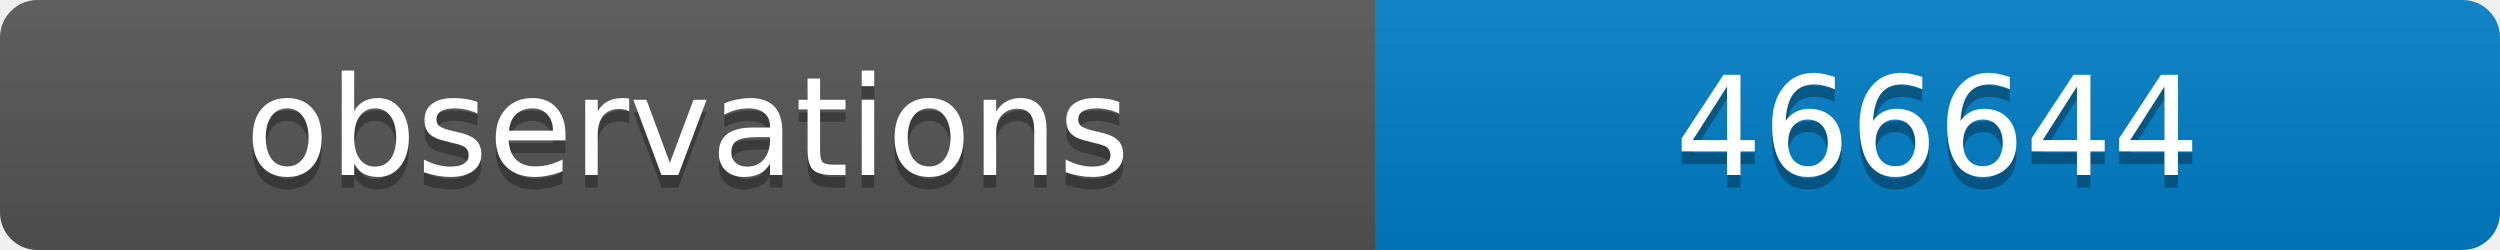
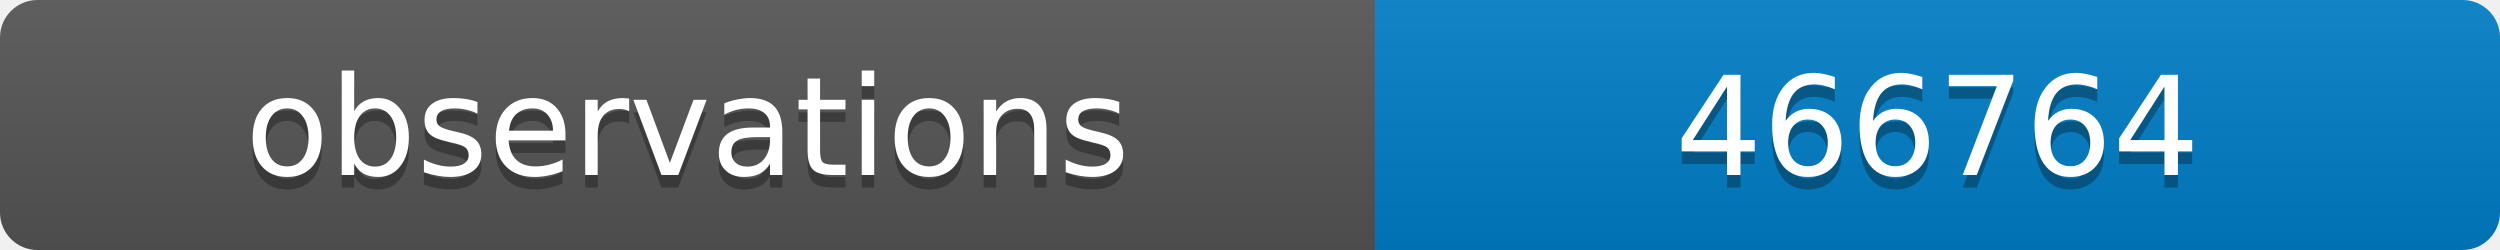
<svg xmlns="http://www.w3.org/2000/svg" width="200" height="20">
  <linearGradient id="b" x2="0" y2="100%">
    <stop offset="0" stop-color="#bbb" stop-opacity=".1" />
    <stop offset="1" stop-opacity=".1" />
  </linearGradient>
  <clipPath id="a">
    <rect width="200" height="20" rx="3" fill="#fff" />
  </clipPath>
  <g clip-path="url(#a)">
    <path fill="#555" d="M0 0h110v20H0z" />
    <path fill="#007ec6" d="M110 0h90v20H110z" />
    <path fill="url(#b)" d="M0 0h200v20H0z" />
  </g>
  <g fill="#fff" text-anchor="middle" font-family="DejaVu Sans,Verdana,Geneva,sans-serif" font-size="11">
    <text x="55" y="15" fill="#010101" fill-opacity=".3">observations</text>
    <text x="55" y="14">observations</text>
-     <text x="155" y="15" fill="#010101" fill-opacity=".3">466644</text>
-     <text x="155" y="14">466644</text>
+     <text x="155" y="15" fill="#010101" fill-opacity=".3">466764</text>
+     <text x="155" y="14">466764</text>
  </g>
</svg>
